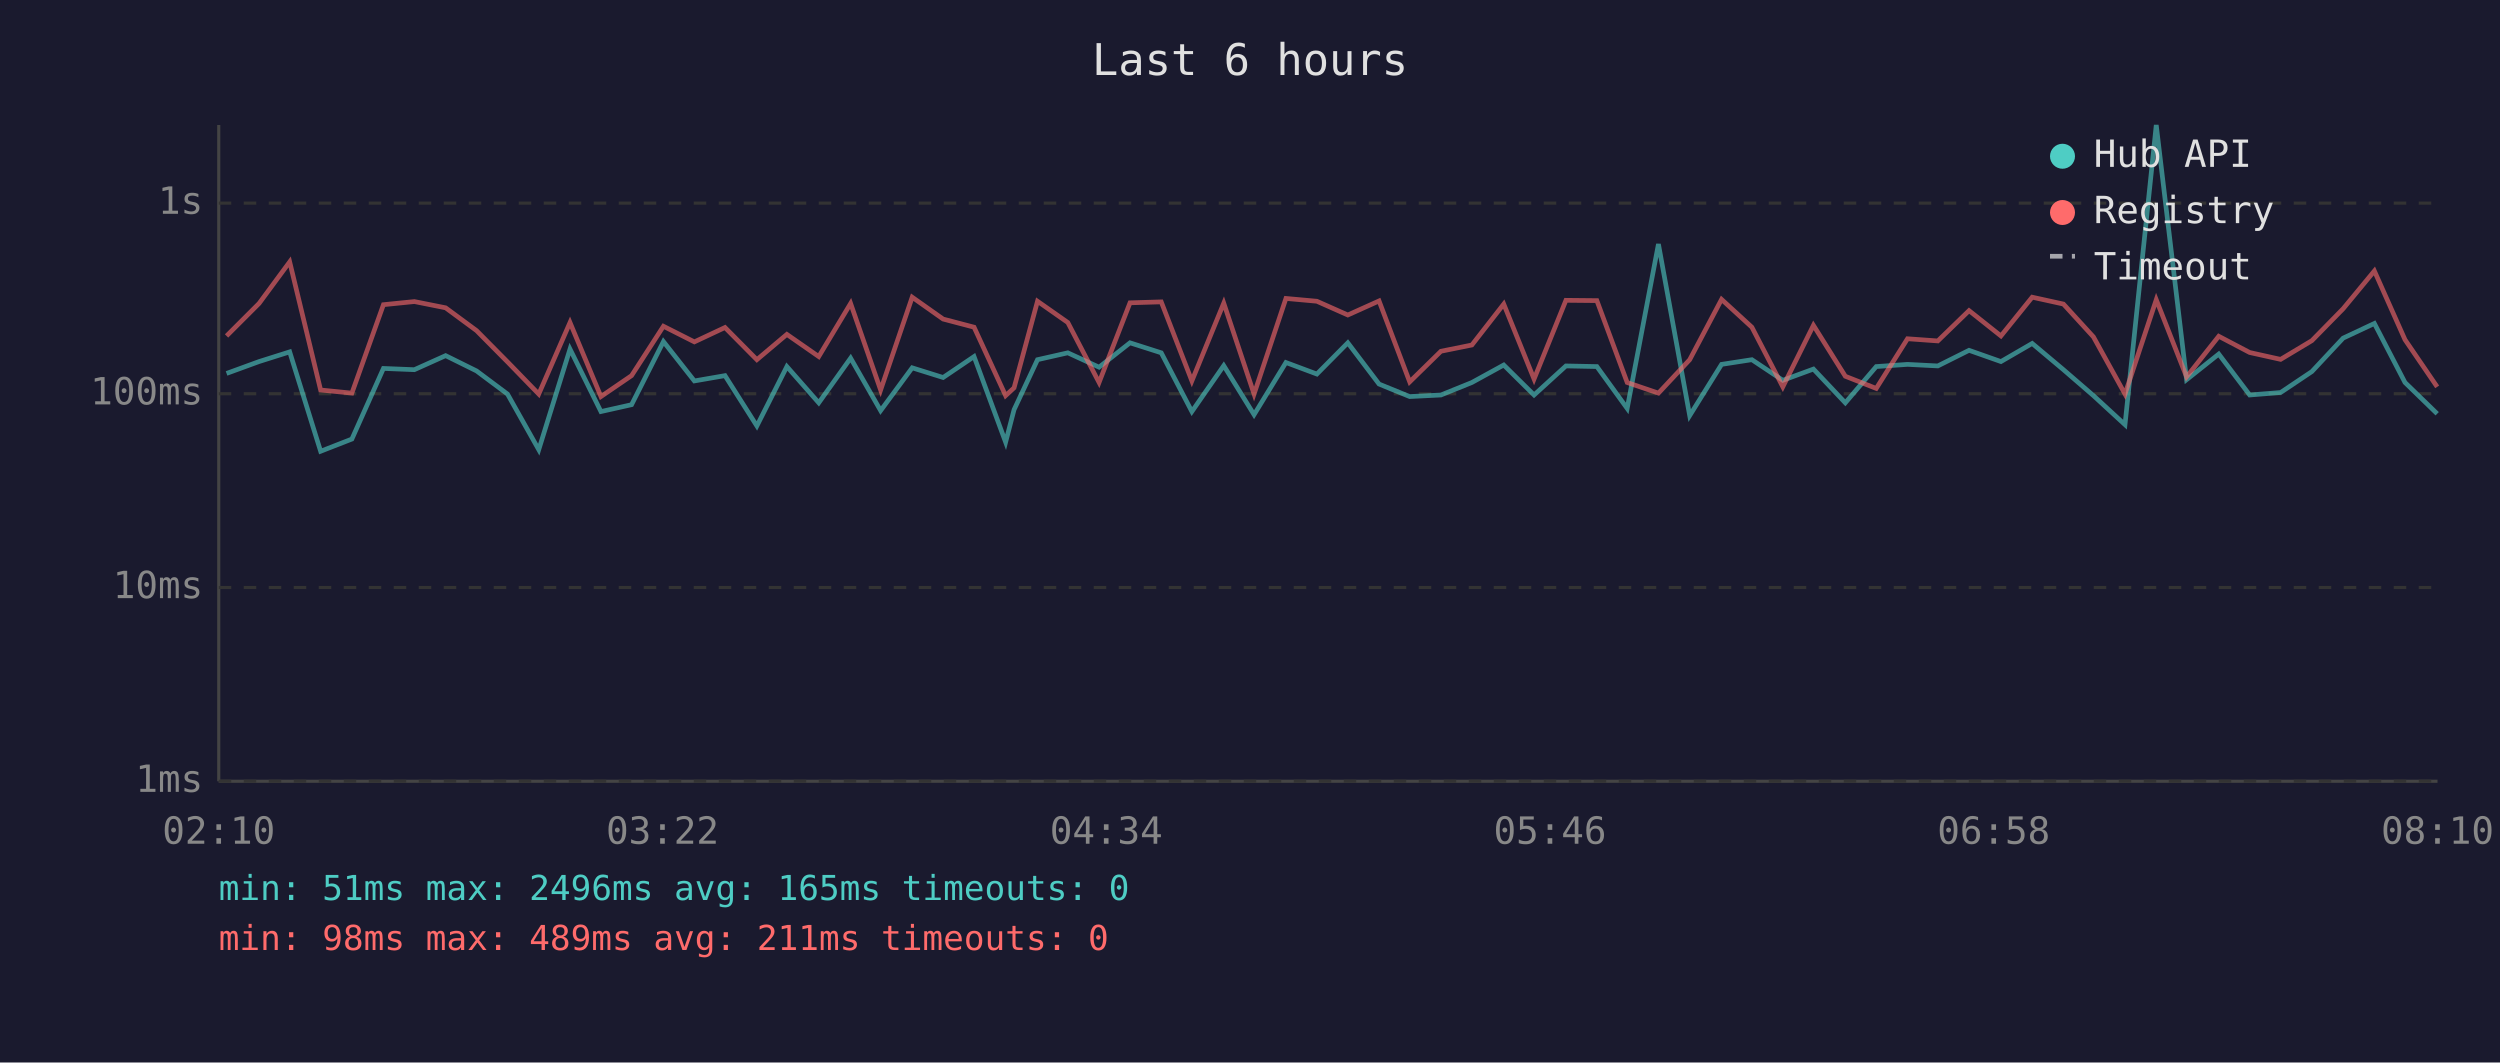
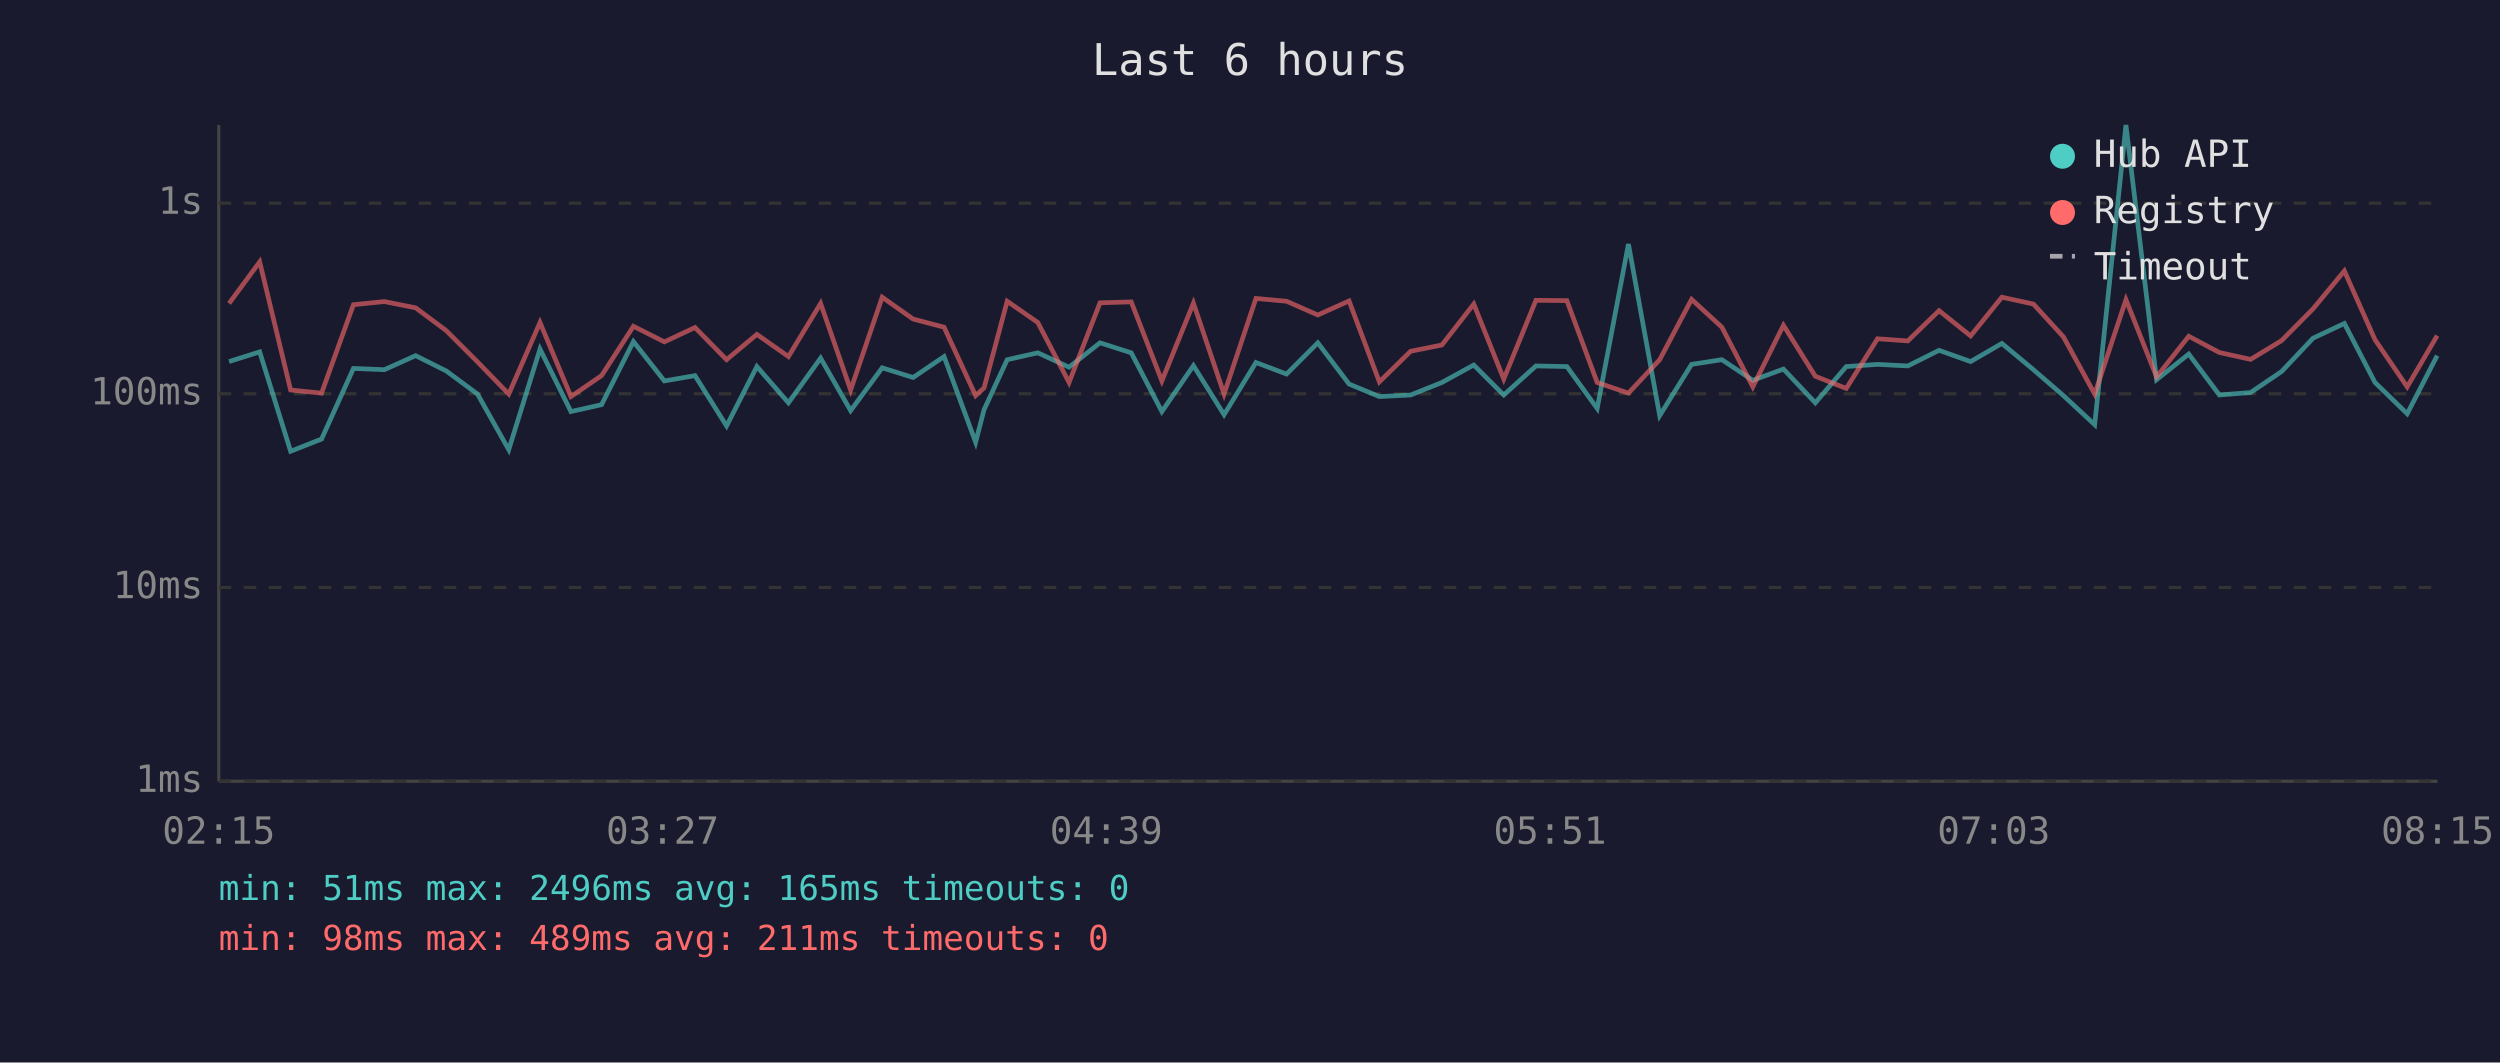
<svg xmlns="http://www.w3.org/2000/svg" viewBox="0 0 800 340" font-family="monospace" font-size="12">
  <rect width="800" height="340" fill="#1a1a2e" />
  <text x="400" y="24" fill="#e0e0e0" font-size="14" text-anchor="middle">Last 6 hours</text>
  <line x1="70" y1="40" x2="70" y2="250" stroke="#444" stroke-width="1" />
  <line x1="70" y1="250" x2="780" y2="250" stroke="#444" stroke-width="1" />
  <line x1="70" y1="250" x2="780" y2="250" stroke="#333" stroke-width="1" stroke-dasharray="4" />
  <text x="65" y="250" fill="#888" text-anchor="end" dominant-baseline="middle">1ms</text>
  <line x1="70" y1="188" x2="780" y2="188" stroke="#333" stroke-width="1" stroke-dasharray="4" />
  <text x="65" y="188" fill="#888" text-anchor="end" dominant-baseline="middle">10ms</text>
  <line x1="70" y1="126" x2="780" y2="126" stroke="#333" stroke-width="1" stroke-dasharray="4" />
  <text x="65" y="126" fill="#888" text-anchor="end" dominant-baseline="middle">100ms</text>
  <line x1="70" y1="65" x2="780" y2="65" stroke="#333" stroke-width="1" stroke-dasharray="4" />
  <text x="65" y="65" fill="#888" text-anchor="end" dominant-baseline="middle">1s</text>
-   <text x="70" y="270" fill="#888" text-anchor="middle">02:10</text>
-   <text x="212" y="270" fill="#888" text-anchor="middle">03:22</text>
-   <text x="354" y="270" fill="#888" text-anchor="middle">04:34</text>
-   <text x="496" y="270" fill="#888" text-anchor="middle">05:46</text>
-   <text x="638" y="270" fill="#888" text-anchor="middle">06:58</text>
-   <text x="780" y="270" fill="#888" text-anchor="middle">08:10</text>
-   <polyline points="72.5,119.5 82.9,115.7 92.7,112.6 102.6,144.4 112.6,140.5 122.7,117.9 132.6,118.3 142.6,113.8 152.5,118.7 162.4,126.1 172.4,143.9 182.4,111.7 192.3,131.7 202.1,129.5 212.3,109.3 222.2,121.9 232.0,120.2 242.2,136.3 251.8,117.3 262.0,128.9 272.2,114.6 281.8,131.4 291.9,117.7 301.8,120.8 311.7,114.1 321.8,141.5 324.5,131.1 332.0,115.1 341.7,112.9 351.7,117.5 361.6,109.7 371.6,112.9 381.4,131.7 391.6,117.0 401.3,132.7 411.5,116.0 421.4,119.7 431.3,109.7 441.3,122.9 451.1,126.9 461.1,126.4 471.0,122.4 481.2,116.8 490.9,126.4 501.1,117.1 511.0,117.3 520.7,130.7 530.7,78.1 540.7,133.0 550.9,116.6 560.6,115.1 570.5,121.7 580.3,118.1 590.5,128.9 600.4,117.3 610.4,116.6 620.1,117.1 630.1,112.1 640.3,115.7 650.3,109.9 660.3,118.3 669.9,126.6 680.0,135.9 690.0,40.0 699.7,121.5 710.0,113.3 719.9,126.4 729.8,125.6 739.8,118.9 749.8,108.2 759.8,103.5 769.6,122.4 779.9,132.4" fill="none" stroke="#4ecdc4" stroke-width="1.5" opacity="0.6" />
-   <polyline points="72.5,107.5 82.9,97.1 92.7,83.8 102.6,124.8 112.6,125.8 122.7,97.5 132.6,96.5 142.6,98.5 152.5,105.8 162.4,115.8 172.4,126.1 182.4,103.2 192.3,126.9 202.1,120.2 212.3,104.4 222.2,109.4 232.0,104.8 242.2,115.1 251.8,107.0 262.0,114.1 272.2,97.1 281.8,124.8 291.9,95.1 301.8,102.1 311.7,104.7 321.8,126.6 324.5,124.1 332.0,96.4 341.7,103.2 351.7,122.4 361.6,96.9 371.6,96.6 381.4,121.9 391.6,97.0 401.3,126.1 411.5,95.5 421.4,96.4 431.3,100.8 441.3,96.3 451.1,122.2 461.1,112.4 471.0,110.4 481.2,97.3 490.9,121.3 501.1,96.1 511.0,96.2 520.7,122.4 530.7,125.8 540.7,115.1 550.9,95.8 560.6,104.7 570.5,123.8 580.3,104.1 590.5,120.4 600.4,124.3 610.4,108.4 620.1,109.1 630.1,99.4 640.3,107.5 650.3,95.1 660.3,97.3 669.9,107.8 680.0,126.1 690.0,95.9 699.7,120.6 710.0,107.6 719.9,112.8 729.8,115.0 739.8,109.0 749.8,98.8 759.8,86.7 769.6,108.7 779.9,123.8" fill="none" stroke="#ff6b6b" stroke-width="1.5" opacity="0.6" />
+   <text x="70" y="270" fill="#888" text-anchor="middle">02:15</text>
+   <text x="212" y="270" fill="#888" text-anchor="middle">03:27</text>
+   <text x="354" y="270" fill="#888" text-anchor="middle">04:39</text>
+   <text x="496" y="270" fill="#888" text-anchor="middle">05:51</text>
+   <text x="638" y="270" fill="#888" text-anchor="middle">07:03</text>
+   <text x="780" y="270" fill="#888" text-anchor="middle">08:15</text>
+   <polyline points="73.3,115.7 83.1,112.6 93.0,144.4 102.9,140.5 113.1,117.9 123.0,118.3 133.0,113.8 142.8,118.7 152.8,126.1 162.8,143.9 172.8,111.7 182.7,131.7 192.5,129.5 202.7,109.3 212.6,121.9 222.4,120.2 232.5,136.3 242.2,117.3 252.3,128.9 262.6,114.6 272.2,131.4 282.3,117.7 292.2,120.8 302.1,114.1 312.2,141.5 314.9,131.1 322.3,115.1 332.1,112.9 342.1,117.5 352.0,109.7 362.0,112.9 371.8,131.7 381.9,117.0 391.7,132.7 401.9,116.0 411.7,119.7 421.7,109.7 431.7,122.9 441.4,126.9 451.4,126.4 461.4,122.4 471.6,116.8 481.2,126.4 491.5,117.1 501.4,117.3 511.1,130.7 521.1,78.1 531.1,133.0 541.3,116.6 551.0,115.1 560.9,121.7 570.7,118.1 580.9,128.9 590.8,117.3 600.8,116.6 610.5,117.1 620.5,112.1 630.6,115.7 640.6,109.9 650.7,118.3 660.3,126.6 670.3,135.9 680.3,40.0 690.1,121.5 700.4,113.3 710.2,126.4 720.2,125.6 730.1,118.9 740.2,108.2 750.2,103.5 760.0,122.4 770.3,132.4 779.9,113.8" fill="none" stroke="#4ecdc4" stroke-width="1.5" opacity="0.6" />
+   <polyline points="73.3,97.1 83.1,83.8 93.0,124.8 102.9,125.8 113.1,97.5 123.0,96.5 133.0,98.5 142.8,105.8 152.8,115.8 162.8,126.1 172.8,103.2 182.7,126.9 192.5,120.2 202.7,104.4 212.6,109.4 222.4,104.8 232.5,115.1 242.2,107.0 252.3,114.1 262.6,97.1 272.2,124.8 282.3,95.1 292.2,102.1 302.1,104.7 312.2,126.6 314.9,124.1 322.3,96.4 332.1,103.2 342.1,122.4 352.0,96.9 362.0,96.6 371.8,121.9 381.9,97.0 391.7,126.1 401.9,95.5 411.7,96.4 421.7,100.8 431.7,96.3 441.4,122.2 451.4,112.4 461.4,110.4 471.6,97.3 481.2,121.3 491.5,96.1 501.4,96.2 511.1,122.4 521.1,125.8 531.1,115.1 541.3,95.8 551.0,104.7 560.9,123.8 570.7,104.1 580.9,120.4 590.8,124.3 600.8,108.4 610.5,109.1 620.5,99.4 630.6,107.5 640.6,95.1 650.7,97.3 660.3,107.8 670.3,126.1 680.3,95.9 690.1,120.6 700.4,107.6 710.2,112.8 720.2,115.0 730.1,109.0 740.2,98.8 750.2,86.7 760.0,108.7 770.3,123.8 779.9,107.4" fill="none" stroke="#ff6b6b" stroke-width="1.5" opacity="0.6" />
  <circle cx="660" cy="50" r="4" fill="#4ecdc4" />
  <text x="670" y="50" fill="#e0e0e0" dominant-baseline="middle">Hub API</text>
  <circle cx="660" cy="68" r="4" fill="#ff6b6b" />
  <text x="670" y="68" fill="#e0e0e0" dominant-baseline="middle">Registry</text>
  <line x1="656" y1="82" x2="664" y2="82" stroke="#e0e0e0" stroke-width="1.5" stroke-dasharray="4,3" opacity="0.7" />
  <text x="670" y="86" fill="#e0e0e0" dominant-baseline="middle">Timeout</text>
  <text x="70" y="288" fill="#4ecdc4" font-size="11">min: 51ms  max: 2496ms  avg: 165ms  timeouts: 0</text>
  <text x="70" y="304" fill="#ff6b6b" font-size="11">min: 98ms  max: 489ms  avg: 211ms  timeouts: 0</text>
</svg>
